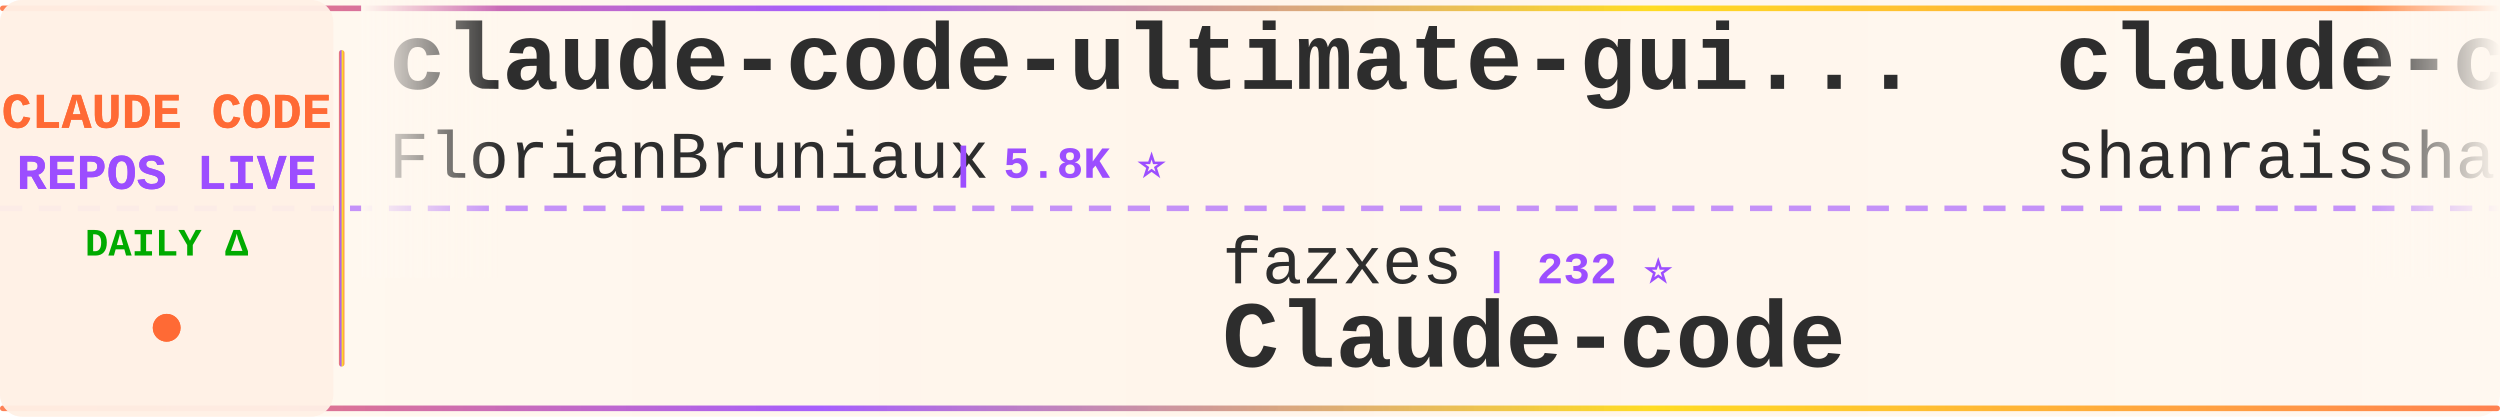
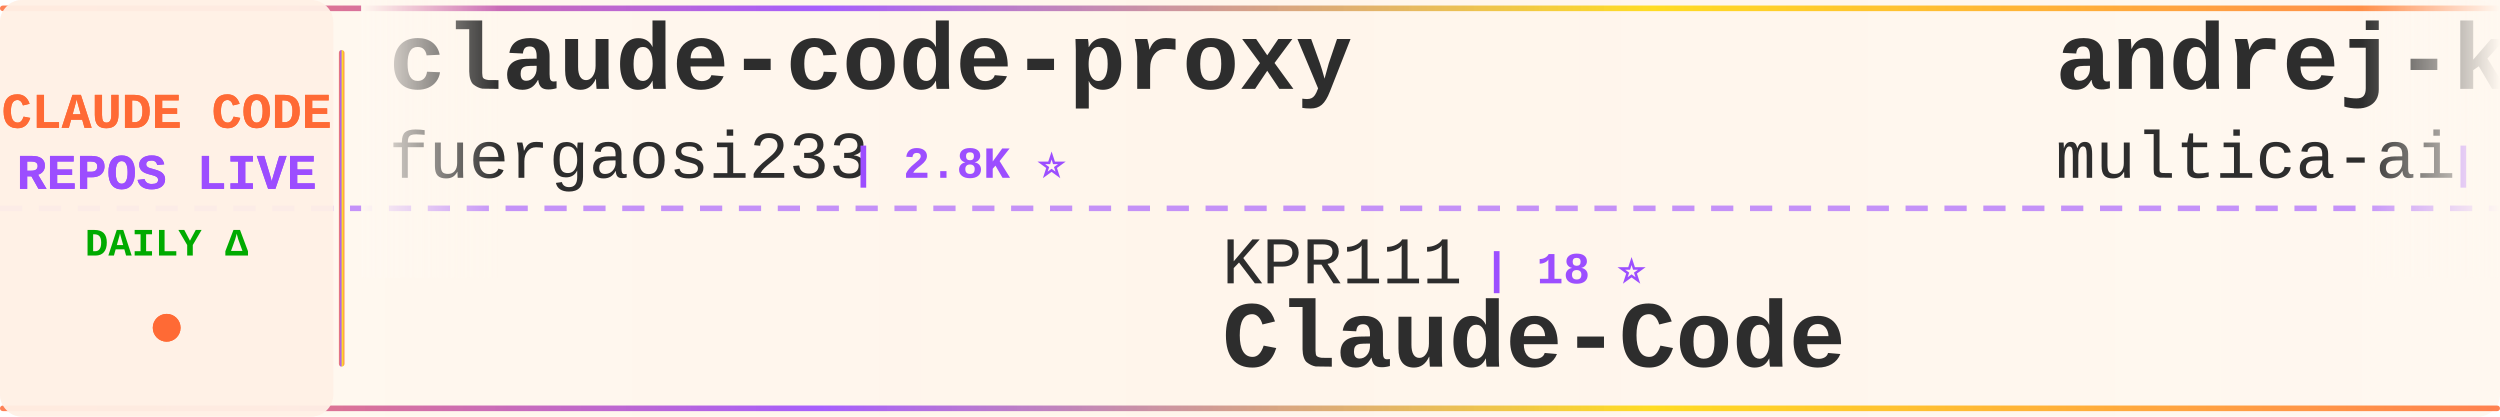
<svg xmlns="http://www.w3.org/2000/svg" width="900" height="150">
  <defs>
    <linearGradient id="tickerBg" x1="0%" y1="0%" x2="100%" y2="0%">
      <stop offset="0%" style="stop-color:#fff8f0;stop-opacity:0.98" />
      <stop offset="50%" style="stop-color:#fff5eb;stop-opacity:1" />
      <stop offset="100%" style="stop-color:#fff8f0;stop-opacity:0.98" />
    </linearGradient>
    <linearGradient id="borderGrad" x1="0%" y1="0%" x2="100%" y2="0%">
      <stop offset="0%" style="stop-color:#FF6B35;stop-opacity:0.85">
        <animate attributeName="stop-opacity" values="0.85;1;0.85" dur="2s" repeatCount="indefinite" />
      </stop>
      <stop offset="33%" style="stop-color:#9C4EFF;stop-opacity:0.9">
        <animate attributeName="stop-opacity" values="0.9;1;0.9" dur="2.2s" repeatCount="indefinite" />
      </stop>
      <stop offset="66%" style="stop-color:#FFD700;stop-opacity:0.85">
        <animate attributeName="stop-opacity" values="0.85;1;0.85" dur="1.8s" repeatCount="indefinite" />
      </stop>
      <stop offset="100%" style="stop-color:#FF6B35;stop-opacity:0.85">
        <animate attributeName="stop-opacity" values="0.85;1;0.85" dur="2s" repeatCount="indefinite" />
      </stop>
    </linearGradient>
    <filter id="textGlow">
      <feGaussianBlur stdDeviation="0.15" result="coloredBlur" />
      <feMerge>
        <feMergeNode in="coloredBlur" />
        <feMergeNode in="SourceGraphic" />
      </feMerge>
    </filter>
    <filter id="metricGlow">
      <feGaussianBlur stdDeviation="0.2" result="coloredBlur" />
      <feMerge>
        <feMergeNode in="coloredBlur" />
        <feMergeNode in="SourceGraphic" />
      </feMerge>
    </filter>
    <linearGradient id="leftFade" x1="0%" y1="0%" x2="100%" y2="0%">
      <stop offset="0%" style="stop-color:#fff8f0;stop-opacity:1" />
      <stop offset="100%" style="stop-color:#fff8f0;stop-opacity:0" />
    </linearGradient>
    <linearGradient id="rightFade" x1="0%" y1="0%" x2="100%" y2="0%">
      <stop offset="0%" style="stop-color:#fff8f0;stop-opacity:0" />
      <stop offset="100%" style="stop-color:#fff8f0;stop-opacity:1" />
    </linearGradient>
  </defs>
  <rect width="900" height="150" fill="url(#tickerBg)" rx="8" />
  <rect x="0" y="2" width="900" height="2" fill="url(#borderGrad)" rx="1" />
  <rect x="0" y="146" width="900" height="2" fill="url(#borderGrad)" rx="1" />
  <line x1="0" y1="75" x2="900" y2="75" stroke="#9C4EFF" stroke-width="2" stroke-dasharray="8 6" opacity="0.6" />
  <rect x="0" y="0" width="120" height="150" fill="#fff0e6" opacity="0.95" rx="8" />
  <text x="60" y="46" font-family="'Courier New', monospace" font-size="18" font-weight="bold" fill="#FF6B35" text-anchor="middle" filter="url(#textGlow)">
    CLAUDE CODE
  </text>
  <text x="60" y="68" font-family="'Courier New', monospace" font-size="18" font-weight="bold" fill="#9C4EFF" text-anchor="middle" filter="url(#textGlow)">
    REPOS LIVE
  </text>
  <text x="60" y="92" font-family="'Courier New', monospace" font-size="14" font-weight="bold" fill="#00aa00" text-anchor="middle">
    DAILY Δ
  </text>
  <circle cx="60" cy="118" r="5" fill="#FF6B35" filter="url(#metricGlow)">
    <animate attributeName="r" values="4;6;4" dur="1.5s" repeatCount="indefinite" />
    <animate attributeName="opacity" values="0.6;1;0.6" dur="1.5s" repeatCount="indefinite" />
  </circle>
  <rect x="122" y="18" width="2" height="114" fill="url(#borderGrad)" rx="1" />
  <clipPath id="tickerClip">
    <rect x="130" y="0" width="770" height="150" />
  </clipPath>
  <g clip-path="url(#tickerClip)">
    <g id="tickerItems">
      <animateTransform attributeName="transform" attributeType="XML" type="translate" from="0 0" to="-3000 0" dur="54s" repeatCount="indefinite" />
      <g transform="translate(0, 0)">
-         <text x="140" y="32" font-family="'Courier New', monospace" font-size="34" font-weight="bold" fill="#2d2d2d">claude-code-ultimate-gui...</text>
-         <text x="140" y="64" font-family="'Courier New', monospace" font-size="24" font-weight="normal" fill="#2d2d2d" opacity="1.0">FlorianBruniaux</text>
-         <text x="342" y="64" font-family="'Courier New', monospace" font-size="16" font-weight="bold" fill="#9C4EFF"> | 5.8K ⭐</text>
+         <text x="140" y="32" font-family="'Courier New', monospace" font-size="34" font-weight="bold" fill="#2d2d2d">claude-code-proxy</text>
+         <text x="140" y="64" font-family="'Courier New', monospace" font-size="24" font-weight="normal" fill="#2d2d2d" opacity="1.0">fuergaosi233</text>
+         <text x="306" y="64" font-family="'Courier New', monospace" font-size="16" font-weight="bold" fill="#9C4EFF"> | 2.8K ⭐</text>
      </g>
      <g transform="translate(300, 0)">
-         <text x="140" y="102" font-family="'Courier New', monospace" font-size="24" font-weight="normal" fill="#2d2d2d" opacity="1.0">fazxes</text>
-         <text x="234" y="102" font-family="'Courier New', monospace" font-size="16" font-weight="bold" fill="#9C4EFF"> | 232 ⭐</text>
-         <text x="140" y="132" font-family="'Courier New', monospace" font-size="34" font-weight="bold" fill="#2d2d2d">Claude-code</text>
+         <text x="140" y="102" font-family="'Courier New', monospace" font-size="24" font-weight="normal" fill="#2d2d2d" opacity="1.0">KPR111</text>
+         <text x="234" y="102" font-family="'Courier New', monospace" font-size="16" font-weight="bold" fill="#9C4EFF"> | 18 ⭐</text>
+         <text x="140" y="132" font-family="'Courier New', monospace" font-size="34" font-weight="bold" fill="#2d2d2d">Claude-Code</text>
      </g>
      <g transform="translate(600, 0)">
-         <text x="140" y="32" font-family="'Courier New', monospace" font-size="34" font-weight="bold" fill="#2d2d2d">claude-code-best-practic...</text>
-         <text x="140" y="64" font-family="'Courier New', monospace" font-size="24" font-weight="normal" fill="#2d2d2d" opacity="1.0">shanraisshan</text>
-         <text x="306" y="64" font-family="'Courier New', monospace" font-size="16" font-weight="bold" fill="#9C4EFF"> | 64.9K ⭐ +7</text>
+         <text x="140" y="32" font-family="'Courier New', monospace" font-size="34" font-weight="bold" fill="#2d2d2d">andrej-karpathy-skills</text>
+         <text x="140" y="64" font-family="'Courier New', monospace" font-size="24" font-weight="normal" fill="#2d2d2d" opacity="1.0">multica-ai</text>
+         <text x="282" y="64" font-family="'Courier New', monospace" font-size="16" font-weight="bold" fill="#9C4EFF"> | 206.4K ⭐ +108</text>
      </g>
      <g transform="translate(900, 0)">
-         <text x="140" y="102" font-family="'Courier New', monospace" font-size="24" font-weight="normal" fill="#2d2d2d" opacity="1.0">anthropics</text>
-         <text x="282" y="102" font-family="'Courier New', monospace" font-size="16" font-weight="bold" fill="#9C4EFF"> | 955 ⭐</text>
-         <text x="140" y="132" font-family="'Courier New', monospace" font-size="34" font-weight="bold" fill="#2d2d2d">claude-code-base-action</text>
+         <text x="140" y="102" font-family="'Courier New', monospace" font-size="24" font-weight="normal" fill="#2d2d2d" opacity="1.0">Cranot</text>
+         <text x="234" y="102" font-family="'Courier New', monospace" font-size="16" font-weight="bold" fill="#9C4EFF"> | 2.9K ⭐</text>
+         <text x="140" y="132" font-family="'Courier New', monospace" font-size="34" font-weight="bold" fill="#2d2d2d">claude-code-guide</text>
      </g>
      <g transform="translate(1200, 0)">
-         <text x="140" y="32" font-family="'Courier New', monospace" font-size="34" font-weight="bold" fill="#2d2d2d">claude-code-cheat-sheet</text>
-         <text x="140" y="64" font-family="'Courier New', monospace" font-size="24" font-weight="normal" fill="#2d2d2d" opacity="1.0">Njengah</text>
-         <text x="246" y="64" font-family="'Courier New', monospace" font-size="16" font-weight="bold" fill="#9C4EFF"> | 1.9K ⭐</text>
+         <text x="140" y="32" font-family="'Courier New', monospace" font-size="34" font-weight="bold" fill="#2d2d2d">claude-code-system-promp...</text>
+         <text x="140" y="64" font-family="'Courier New', monospace" font-size="24" font-weight="normal" fill="#2d2d2d" opacity="1.0">Piebald-AI</text>
+         <text x="282" y="64" font-family="'Courier New', monospace" font-size="16" font-weight="bold" fill="#9C4EFF"> | 12.4K ⭐ -1</text>
      </g>
      <g transform="translate(1500, 0)">
-         <text x="140" y="102" font-family="'Courier New', monospace" font-size="24" font-weight="normal" fill="#2d2d2d" opacity="1.0">affaan-m</text>
-         <text x="258" y="102" font-family="'Courier New', monospace" font-size="16" font-weight="bold" fill="#9C4EFF"> | 242.8K ⭐ +31</text>
-         <text x="140" y="132" font-family="'Courier New', monospace" font-size="34" font-weight="bold" fill="#2d2d2d">ECC</text>
+         <text x="140" y="102" font-family="'Courier New', monospace" font-size="24" font-weight="normal" fill="#2d2d2d" opacity="1.0">xu-xiang</text>
+         <text x="258" y="102" font-family="'Courier New', monospace" font-size="16" font-weight="bold" fill="#9C4EFF"> | 1.9K ⭐</text>
+         <text x="140" y="132" font-family="'Courier New', monospace" font-size="34" font-weight="bold" fill="#2d2d2d">everything-claude-code-z...</text>
      </g>
      <g transform="translate(1800, 0)">
-         <text x="140" y="32" font-family="'Courier New', monospace" font-size="34" font-weight="bold" fill="#2d2d2d">claude-code-templates</text>
-         <text x="140" y="64" font-family="'Courier New', monospace" font-size="24" font-weight="normal" fill="#2d2d2d" opacity="1.0">davila7</text>
-         <text x="246" y="64" font-family="'Courier New', monospace" font-size="16" font-weight="bold" fill="#9C4EFF"> | 30.4K ⭐ +1</text>
+         <text x="140" y="32" font-family="'Courier New', monospace" font-size="34" font-weight="bold" fill="#2d2d2d">claude-code-harness</text>
+         <text x="140" y="64" font-family="'Courier New', monospace" font-size="24" font-weight="normal" fill="#2d2d2d" opacity="1.0">Chachamaru127</text>
+         <text x="318" y="64" font-family="'Courier New', monospace" font-size="16" font-weight="bold" fill="#9C4EFF"> | 3.1K ⭐ +1</text>
      </g>
      <g transform="translate(2100, 0)">
-         <text x="140" y="102" font-family="'Courier New', monospace" font-size="24" font-weight="normal" fill="#2d2d2d" opacity="1.0">huangjia2019</text>
-         <text x="306" y="102" font-family="'Courier New', monospace" font-size="16" font-weight="bold" fill="#9C4EFF"> | 1.1K ⭐</text>
-         <text x="140" y="132" font-family="'Courier New', monospace" font-size="34" font-weight="bold" fill="#2d2d2d">claude-code-engineering</text>
+         <text x="140" y="102" font-family="'Courier New', monospace" font-size="24" font-weight="normal" fill="#2d2d2d" opacity="1.0">pengchengneo</text>
+         <text x="306" y="102" font-family="'Courier New', monospace" font-size="16" font-weight="bold" fill="#9C4EFF"> | 1.8K ⭐ +1</text>
+         <text x="140" y="132" font-family="'Courier New', monospace" font-size="34" font-weight="bold" fill="#2d2d2d">Claude-Code</text>
      </g>
      <g transform="translate(2400, 0)">
-         <text x="140" y="32" font-family="'Courier New', monospace" font-size="34" font-weight="bold" fill="#2d2d2d">my-claude-code-setup</text>
-         <text x="140" y="64" font-family="'Courier New', monospace" font-size="24" font-weight="normal" fill="#2d2d2d" opacity="1.0">centminmod</text>
-         <text x="282" y="64" font-family="'Courier New', monospace" font-size="16" font-weight="bold" fill="#9C4EFF"> | 2.6K ⭐</text>
+         <text x="140" y="32" font-family="'Courier New', monospace" font-size="34" font-weight="bold" fill="#2d2d2d">claude-code-telegram</text>
+         <text x="140" y="64" font-family="'Courier New', monospace" font-size="24" font-weight="normal" fill="#2d2d2d" opacity="1.0">RichardAtCT</text>
+         <text x="294" y="64" font-family="'Courier New', monospace" font-size="16" font-weight="bold" fill="#9C4EFF"> | 2.8K ⭐</text>
      </g>
      <g transform="translate(2700, 0)">
-         <text x="140" y="102" font-family="'Courier New', monospace" font-size="24" font-weight="normal" fill="#2d2d2d" opacity="1.0">OrcaWhisper</text>
-         <text x="294" y="102" font-family="'Courier New', monospace" font-size="16" font-weight="bold" fill="#9C4EFF"> | 91 ⭐</text>
+         <text x="140" y="102" font-family="'Courier New', monospace" font-size="24" font-weight="normal" fill="#2d2d2d" opacity="1.0">Maciek-roboblog</text>
+         <text x="342" y="102" font-family="'Courier New', monospace" font-size="16" font-weight="bold" fill="#9C4EFF"> | 8.7K ⭐</text>
+         <text x="140" y="132" font-family="'Courier New', monospace" font-size="34" font-weight="bold" fill="#2d2d2d">Claude-Code-Usage-Monito...</text>
+       </g>
+       <g transform="translate(3000, 0)">
+         <text x="140" y="32" font-family="'Courier New', monospace" font-size="34" font-weight="bold" fill="#2d2d2d">claude-code-proxy</text>
+         <text x="140" y="64" font-family="'Courier New', monospace" font-size="24" font-weight="normal" fill="#2d2d2d" opacity="1.0">fuergaosi233</text>
+         <text x="306" y="64" font-family="'Courier New', monospace" font-size="16" font-weight="bold" fill="#9C4EFF"> | 2.8K ⭐</text>
+       </g>
+       <g transform="translate(3300, 0)">
+         <text x="140" y="102" font-family="'Courier New', monospace" font-size="24" font-weight="normal" fill="#2d2d2d" opacity="1.0">KPR111</text>
+         <text x="234" y="102" font-family="'Courier New', monospace" font-size="16" font-weight="bold" fill="#9C4EFF"> | 18 ⭐</text>
        <text x="140" y="132" font-family="'Courier New', monospace" font-size="34" font-weight="bold" fill="#2d2d2d">Claude-Code</text>
      </g>
-       <g transform="translate(3000, 0)">
-         <text x="140" y="32" font-family="'Courier New', monospace" font-size="34" font-weight="bold" fill="#2d2d2d">claude-code-ultimate-gui...</text>
-         <text x="140" y="64" font-family="'Courier New', monospace" font-size="24" font-weight="normal" fill="#2d2d2d" opacity="1.0">FlorianBruniaux</text>
-         <text x="342" y="64" font-family="'Courier New', monospace" font-size="16" font-weight="bold" fill="#9C4EFF"> | 5.8K ⭐</text>
-       </g>
-       <g transform="translate(3300, 0)">
-         <text x="140" y="102" font-family="'Courier New', monospace" font-size="24" font-weight="normal" fill="#2d2d2d" opacity="1.0">fazxes</text>
-         <text x="234" y="102" font-family="'Courier New', monospace" font-size="16" font-weight="bold" fill="#9C4EFF"> | 232 ⭐</text>
-         <text x="140" y="132" font-family="'Courier New', monospace" font-size="34" font-weight="bold" fill="#2d2d2d">Claude-code</text>
-       </g>
      <g transform="translate(3600, 0)">
-         <text x="140" y="32" font-family="'Courier New', monospace" font-size="34" font-weight="bold" fill="#2d2d2d">claude-code-best-practic...</text>
-         <text x="140" y="64" font-family="'Courier New', monospace" font-size="24" font-weight="normal" fill="#2d2d2d" opacity="1.0">shanraisshan</text>
-         <text x="306" y="64" font-family="'Courier New', monospace" font-size="16" font-weight="bold" fill="#9C4EFF"> | 64.9K ⭐ +7</text>
+         <text x="140" y="32" font-family="'Courier New', monospace" font-size="34" font-weight="bold" fill="#2d2d2d">andrej-karpathy-skills</text>
+         <text x="140" y="64" font-family="'Courier New', monospace" font-size="24" font-weight="normal" fill="#2d2d2d" opacity="1.0">multica-ai</text>
+         <text x="282" y="64" font-family="'Courier New', monospace" font-size="16" font-weight="bold" fill="#9C4EFF"> | 206.4K ⭐ +108</text>
      </g>
      <g transform="translate(3900, 0)">
-         <text x="140" y="102" font-family="'Courier New', monospace" font-size="24" font-weight="normal" fill="#2d2d2d" opacity="1.0">anthropics</text>
-         <text x="282" y="102" font-family="'Courier New', monospace" font-size="16" font-weight="bold" fill="#9C4EFF"> | 955 ⭐</text>
-         <text x="140" y="132" font-family="'Courier New', monospace" font-size="34" font-weight="bold" fill="#2d2d2d">claude-code-base-action</text>
+         <text x="140" y="102" font-family="'Courier New', monospace" font-size="24" font-weight="normal" fill="#2d2d2d" opacity="1.0">Cranot</text>
+         <text x="234" y="102" font-family="'Courier New', monospace" font-size="16" font-weight="bold" fill="#9C4EFF"> | 2.9K ⭐</text>
+         <text x="140" y="132" font-family="'Courier New', monospace" font-size="34" font-weight="bold" fill="#2d2d2d">claude-code-guide</text>
      </g>
    </g>
  </g>
  <rect x="130" y="0" width="50" height="100" fill="url(#leftFade)" />
  <rect x="850" y="0" width="50" height="100" fill="url(#rightFade)" />
</svg>
